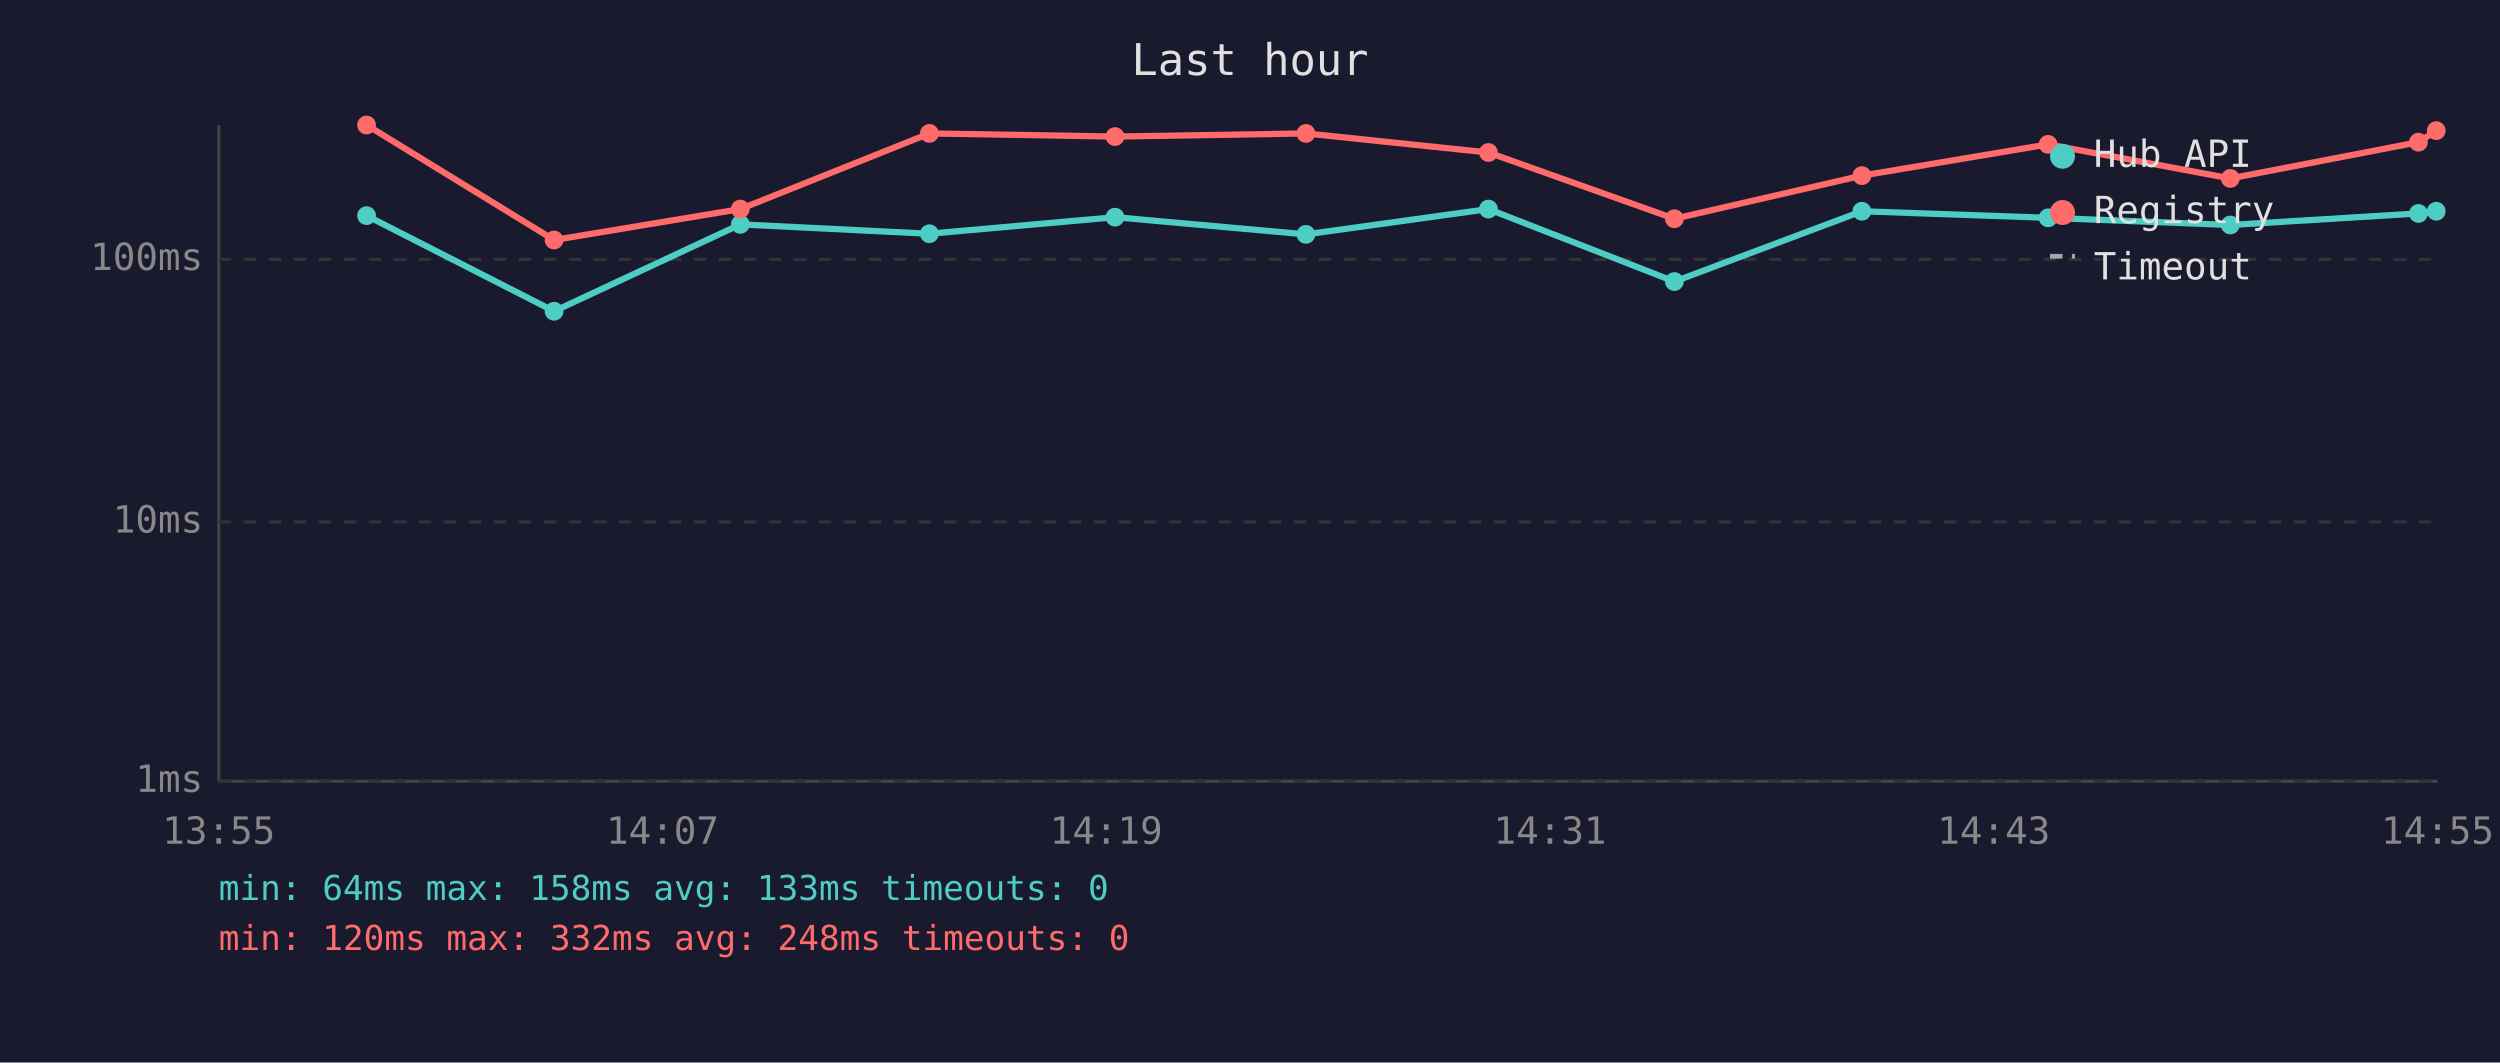
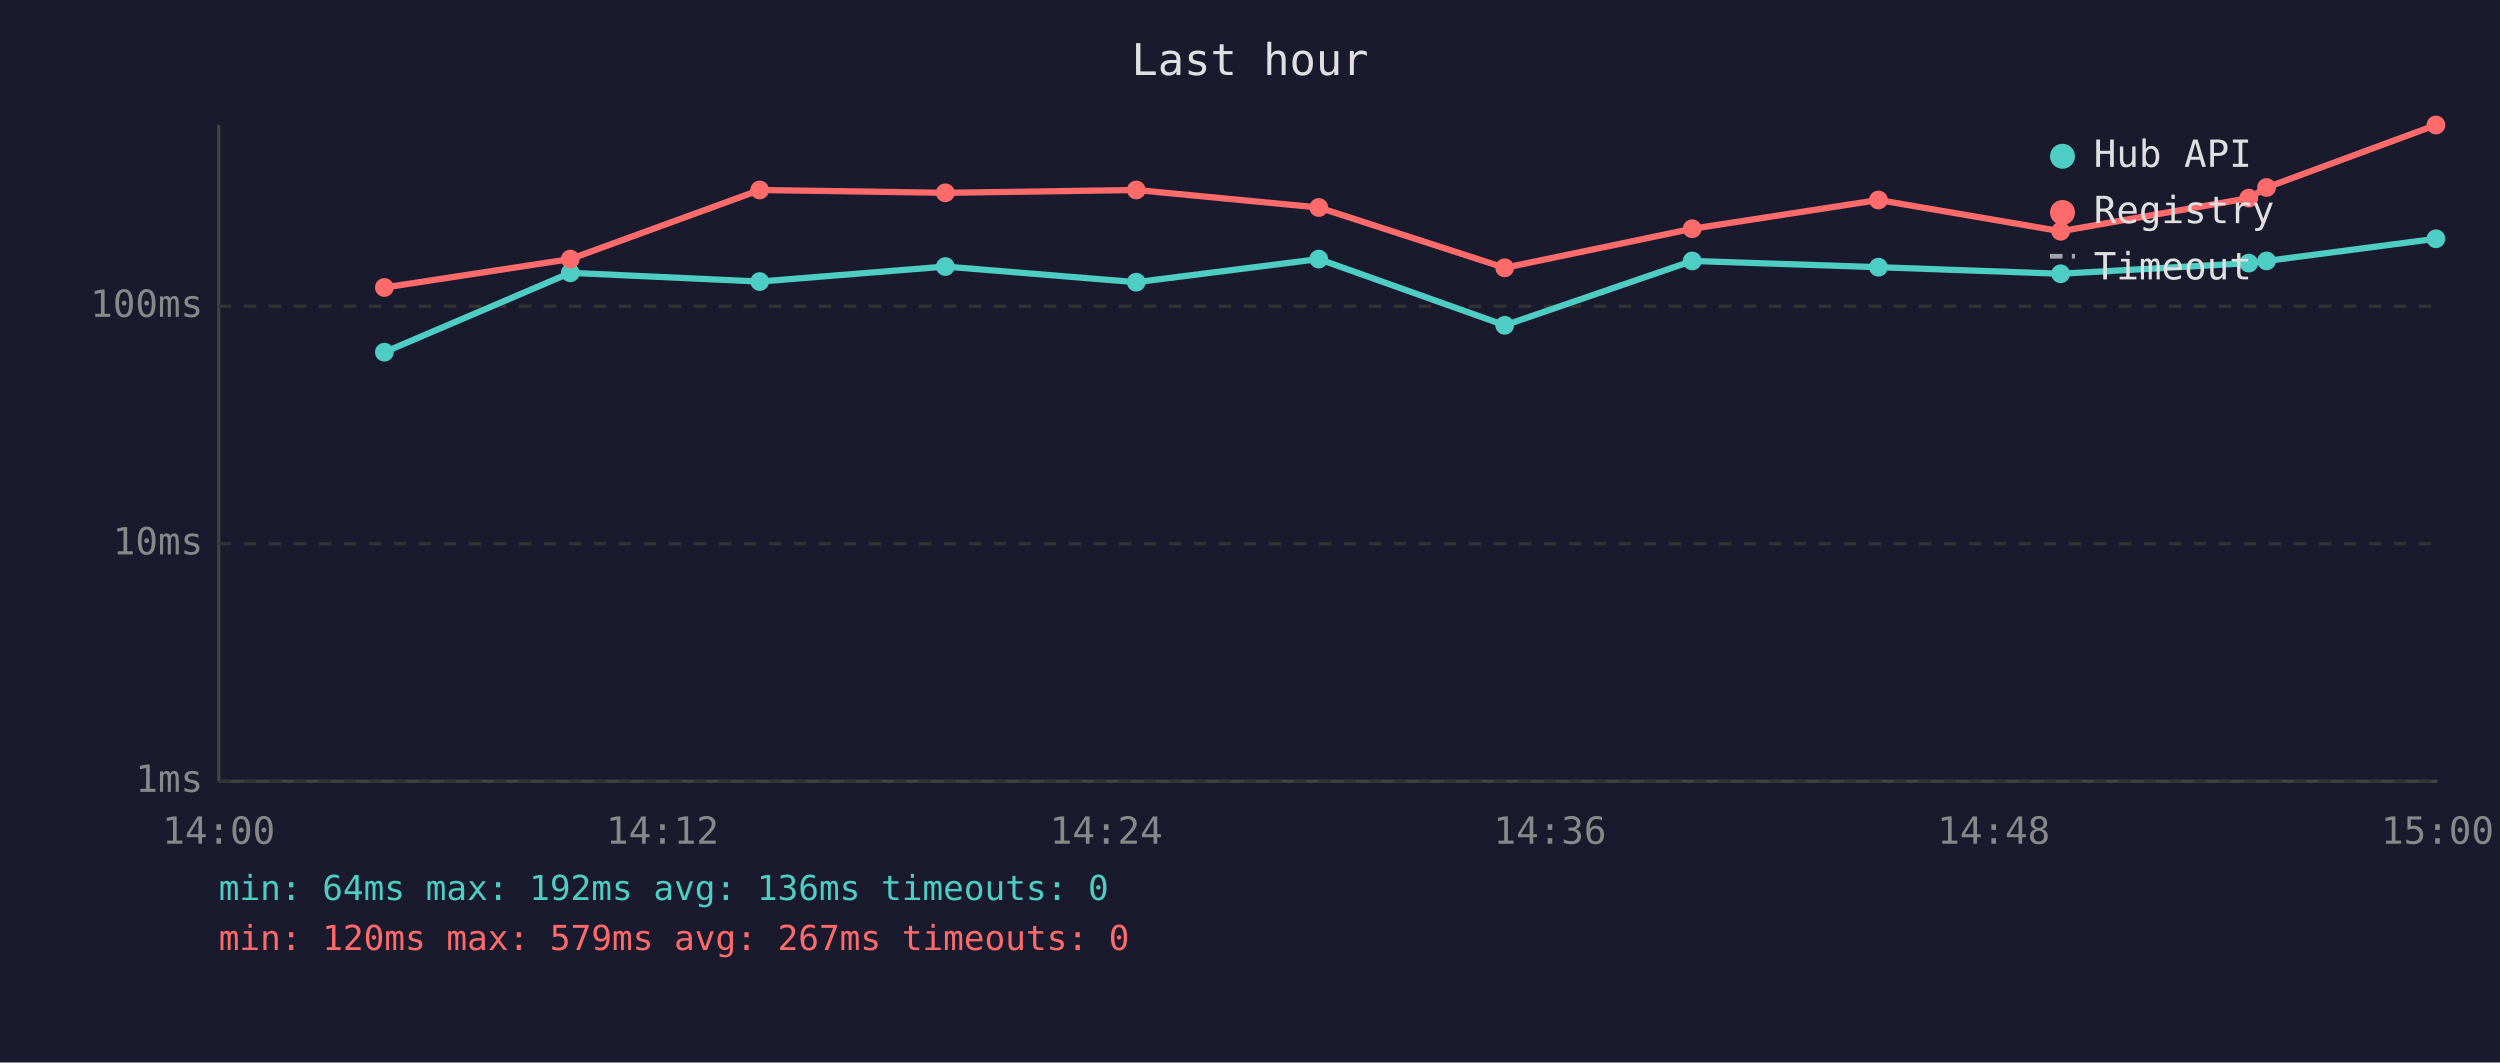
<svg xmlns="http://www.w3.org/2000/svg" viewBox="0 0 800 340" font-family="monospace" font-size="12">
  <rect width="800" height="340" fill="#1a1a2e" />
  <text x="400" y="24" fill="#e0e0e0" font-size="14" text-anchor="middle">Last hour</text>
  <line x1="70" y1="40" x2="70" y2="250" stroke="#444" stroke-width="1" />
  <line x1="70" y1="250" x2="780" y2="250" stroke="#444" stroke-width="1" />
  <line x1="70" y1="250" x2="780" y2="250" stroke="#333" stroke-width="1" stroke-dasharray="4" />
  <text x="65" y="250" fill="#888" text-anchor="end" dominant-baseline="middle">1ms</text>
-   <line x1="70" y1="167" x2="780" y2="167" stroke="#333" stroke-width="1" stroke-dasharray="4" />
-   <text x="65" y="167" fill="#888" text-anchor="end" dominant-baseline="middle">10ms</text>
-   <line x1="70" y1="83" x2="780" y2="83" stroke="#333" stroke-width="1" stroke-dasharray="4" />
-   <text x="65" y="83" fill="#888" text-anchor="end" dominant-baseline="middle">100ms</text>
-   <text x="70" y="270" fill="#888" text-anchor="middle">13:55</text>
-   <text x="212" y="270" fill="#888" text-anchor="middle">14:07</text>
-   <text x="354" y="270" fill="#888" text-anchor="middle">14:19</text>
-   <text x="496" y="270" fill="#888" text-anchor="middle">14:31</text>
-   <text x="638" y="270" fill="#888" text-anchor="middle">14:43</text>
-   <text x="780" y="270" fill="#888" text-anchor="middle">14:55</text>
-   <polyline points="117.3,69.0 177.3,99.6 236.9,71.8 297.4,74.8 356.8,69.5 417.9,75.0 476.3,66.9 535.8,90.1 595.8,67.6 655.4,69.7 713.7,72.0 773.9,68.3 779.6,67.6" fill="none" stroke="#4ecdc4" stroke-width="2" opacity="1" />
-   <circle cx="117.3" cy="69.0" r="3" fill="#4ecdc4" />
-   <circle cx="177.3" cy="99.6" r="3" fill="#4ecdc4" />
-   <circle cx="236.9" cy="71.8" r="3" fill="#4ecdc4" />
-   <circle cx="297.4" cy="74.8" r="3" fill="#4ecdc4" />
-   <circle cx="356.8" cy="69.5" r="3" fill="#4ecdc4" />
-   <circle cx="417.9" cy="75.0" r="3" fill="#4ecdc4" />
-   <circle cx="476.3" cy="66.9" r="3" fill="#4ecdc4" />
-   <circle cx="535.8" cy="90.1" r="3" fill="#4ecdc4" />
-   <circle cx="595.8" cy="67.6" r="3" fill="#4ecdc4" />
-   <circle cx="655.4" cy="69.7" r="3" fill="#4ecdc4" />
-   <circle cx="713.7" cy="72.0" r="3" fill="#4ecdc4" />
-   <circle cx="773.9" cy="68.3" r="3" fill="#4ecdc4" />
-   <circle cx="779.6" cy="67.6" r="3" fill="#4ecdc4" />
-   <polyline points="117.3,40.0 177.3,76.8 236.9,66.9 297.4,42.7 356.8,43.7 417.9,42.7 476.3,48.8 535.8,70.0 595.8,56.2 655.4,46.2 713.7,57.1 773.9,45.5 779.6,41.8" fill="none" stroke="#ff6b6b" stroke-width="2" opacity="1" />
-   <circle cx="117.3" cy="40.0" r="3" fill="#ff6b6b" />
-   <circle cx="177.3" cy="76.8" r="3" fill="#ff6b6b" />
-   <circle cx="236.9" cy="66.9" r="3" fill="#ff6b6b" />
-   <circle cx="297.4" cy="42.7" r="3" fill="#ff6b6b" />
-   <circle cx="356.8" cy="43.7" r="3" fill="#ff6b6b" />
-   <circle cx="417.9" cy="42.7" r="3" fill="#ff6b6b" />
-   <circle cx="476.3" cy="48.8" r="3" fill="#ff6b6b" />
-   <circle cx="535.8" cy="70.0" r="3" fill="#ff6b6b" />
-   <circle cx="595.8" cy="56.2" r="3" fill="#ff6b6b" />
-   <circle cx="655.4" cy="46.2" r="3" fill="#ff6b6b" />
-   <circle cx="713.7" cy="57.1" r="3" fill="#ff6b6b" />
-   <circle cx="773.9" cy="45.5" r="3" fill="#ff6b6b" />
-   <circle cx="779.6" cy="41.8" r="3" fill="#ff6b6b" />
+   <line x1="70" y1="174" x2="780" y2="174" stroke="#333" stroke-width="1" stroke-dasharray="4" />
+   <text x="65" y="174" fill="#888" text-anchor="end" dominant-baseline="middle">10ms</text>
+   <line x1="70" y1="98" x2="780" y2="98" stroke="#333" stroke-width="1" stroke-dasharray="4" />
+   <text x="65" y="98" fill="#888" text-anchor="end" dominant-baseline="middle">100ms</text>
+   <text x="70" y="270" fill="#888" text-anchor="middle">14:00</text>
+   <text x="212" y="270" fill="#888" text-anchor="middle">14:12</text>
+   <text x="354" y="270" fill="#888" text-anchor="middle">14:24</text>
+   <text x="496" y="270" fill="#888" text-anchor="middle">14:36</text>
+   <text x="638" y="270" fill="#888" text-anchor="middle">14:48</text>
+   <text x="780" y="270" fill="#888" text-anchor="middle">15:00</text>
+   <polyline points="123.0,112.7 182.5,87.3 243.1,90.1 302.5,85.3 363.6,90.3 422.0,82.9 481.5,104.1 541.5,83.5 601.1,85.5 659.4,87.6 719.6,84.2 725.3,83.5 779.5,76.4" fill="none" stroke="#4ecdc4" stroke-width="2" opacity="1" />
+   <circle cx="123.0" cy="112.7" r="3" fill="#4ecdc4" />
+   <circle cx="182.5" cy="87.3" r="3" fill="#4ecdc4" />
+   <circle cx="243.1" cy="90.1" r="3" fill="#4ecdc4" />
+   <circle cx="302.5" cy="85.3" r="3" fill="#4ecdc4" />
+   <circle cx="363.6" cy="90.3" r="3" fill="#4ecdc4" />
+   <circle cx="422.0" cy="82.9" r="3" fill="#4ecdc4" />
+   <circle cx="481.5" cy="104.1" r="3" fill="#4ecdc4" />
+   <circle cx="541.5" cy="83.5" r="3" fill="#4ecdc4" />
+   <circle cx="601.1" cy="85.5" r="3" fill="#4ecdc4" />
+   <circle cx="659.4" cy="87.6" r="3" fill="#4ecdc4" />
+   <circle cx="719.6" cy="84.2" r="3" fill="#4ecdc4" />
+   <circle cx="725.3" cy="83.5" r="3" fill="#4ecdc4" />
+   <circle cx="779.5" cy="76.4" r="3" fill="#4ecdc4" />
+   <polyline points="123.0,92.0 182.5,82.9 243.1,60.8 302.5,61.7 363.6,60.8 422.0,66.4 481.5,85.7 541.5,73.2 601.1,64.0 659.4,74.0 719.6,63.4 725.3,60.0 779.5,40.0" fill="none" stroke="#ff6b6b" stroke-width="2" opacity="1" />
+   <circle cx="123.0" cy="92.0" r="3" fill="#ff6b6b" />
+   <circle cx="182.5" cy="82.9" r="3" fill="#ff6b6b" />
+   <circle cx="243.1" cy="60.8" r="3" fill="#ff6b6b" />
+   <circle cx="302.5" cy="61.7" r="3" fill="#ff6b6b" />
+   <circle cx="363.6" cy="60.8" r="3" fill="#ff6b6b" />
+   <circle cx="422.0" cy="66.4" r="3" fill="#ff6b6b" />
+   <circle cx="481.5" cy="85.7" r="3" fill="#ff6b6b" />
+   <circle cx="541.5" cy="73.2" r="3" fill="#ff6b6b" />
+   <circle cx="601.1" cy="64.0" r="3" fill="#ff6b6b" />
+   <circle cx="659.4" cy="74.0" r="3" fill="#ff6b6b" />
+   <circle cx="719.6" cy="63.4" r="3" fill="#ff6b6b" />
+   <circle cx="725.3" cy="60.0" r="3" fill="#ff6b6b" />
+   <circle cx="779.5" cy="40.0" r="3" fill="#ff6b6b" />
  <circle cx="660" cy="50" r="4" fill="#4ecdc4" />
  <text x="670" y="50" fill="#e0e0e0" dominant-baseline="middle">Hub API</text>
  <circle cx="660" cy="68" r="4" fill="#ff6b6b" />
  <text x="670" y="68" fill="#e0e0e0" dominant-baseline="middle">Registry</text>
  <line x1="656" y1="82" x2="664" y2="82" stroke="#e0e0e0" stroke-width="1.5" stroke-dasharray="4,3" opacity="0.7" />
  <text x="670" y="86" fill="#e0e0e0" dominant-baseline="middle">Timeout</text>
-   <text x="70" y="288" fill="#4ecdc4" font-size="11">min: 64ms  max: 158ms  avg: 133ms  timeouts: 0</text>
-   <text x="70" y="304" fill="#ff6b6b" font-size="11">min: 120ms  max: 332ms  avg: 248ms  timeouts: 0</text>
+   <text x="70" y="288" fill="#4ecdc4" font-size="11">min: 64ms  max: 192ms  avg: 136ms  timeouts: 0</text>
+   <text x="70" y="304" fill="#ff6b6b" font-size="11">min: 120ms  max: 579ms  avg: 267ms  timeouts: 0</text>
</svg>
